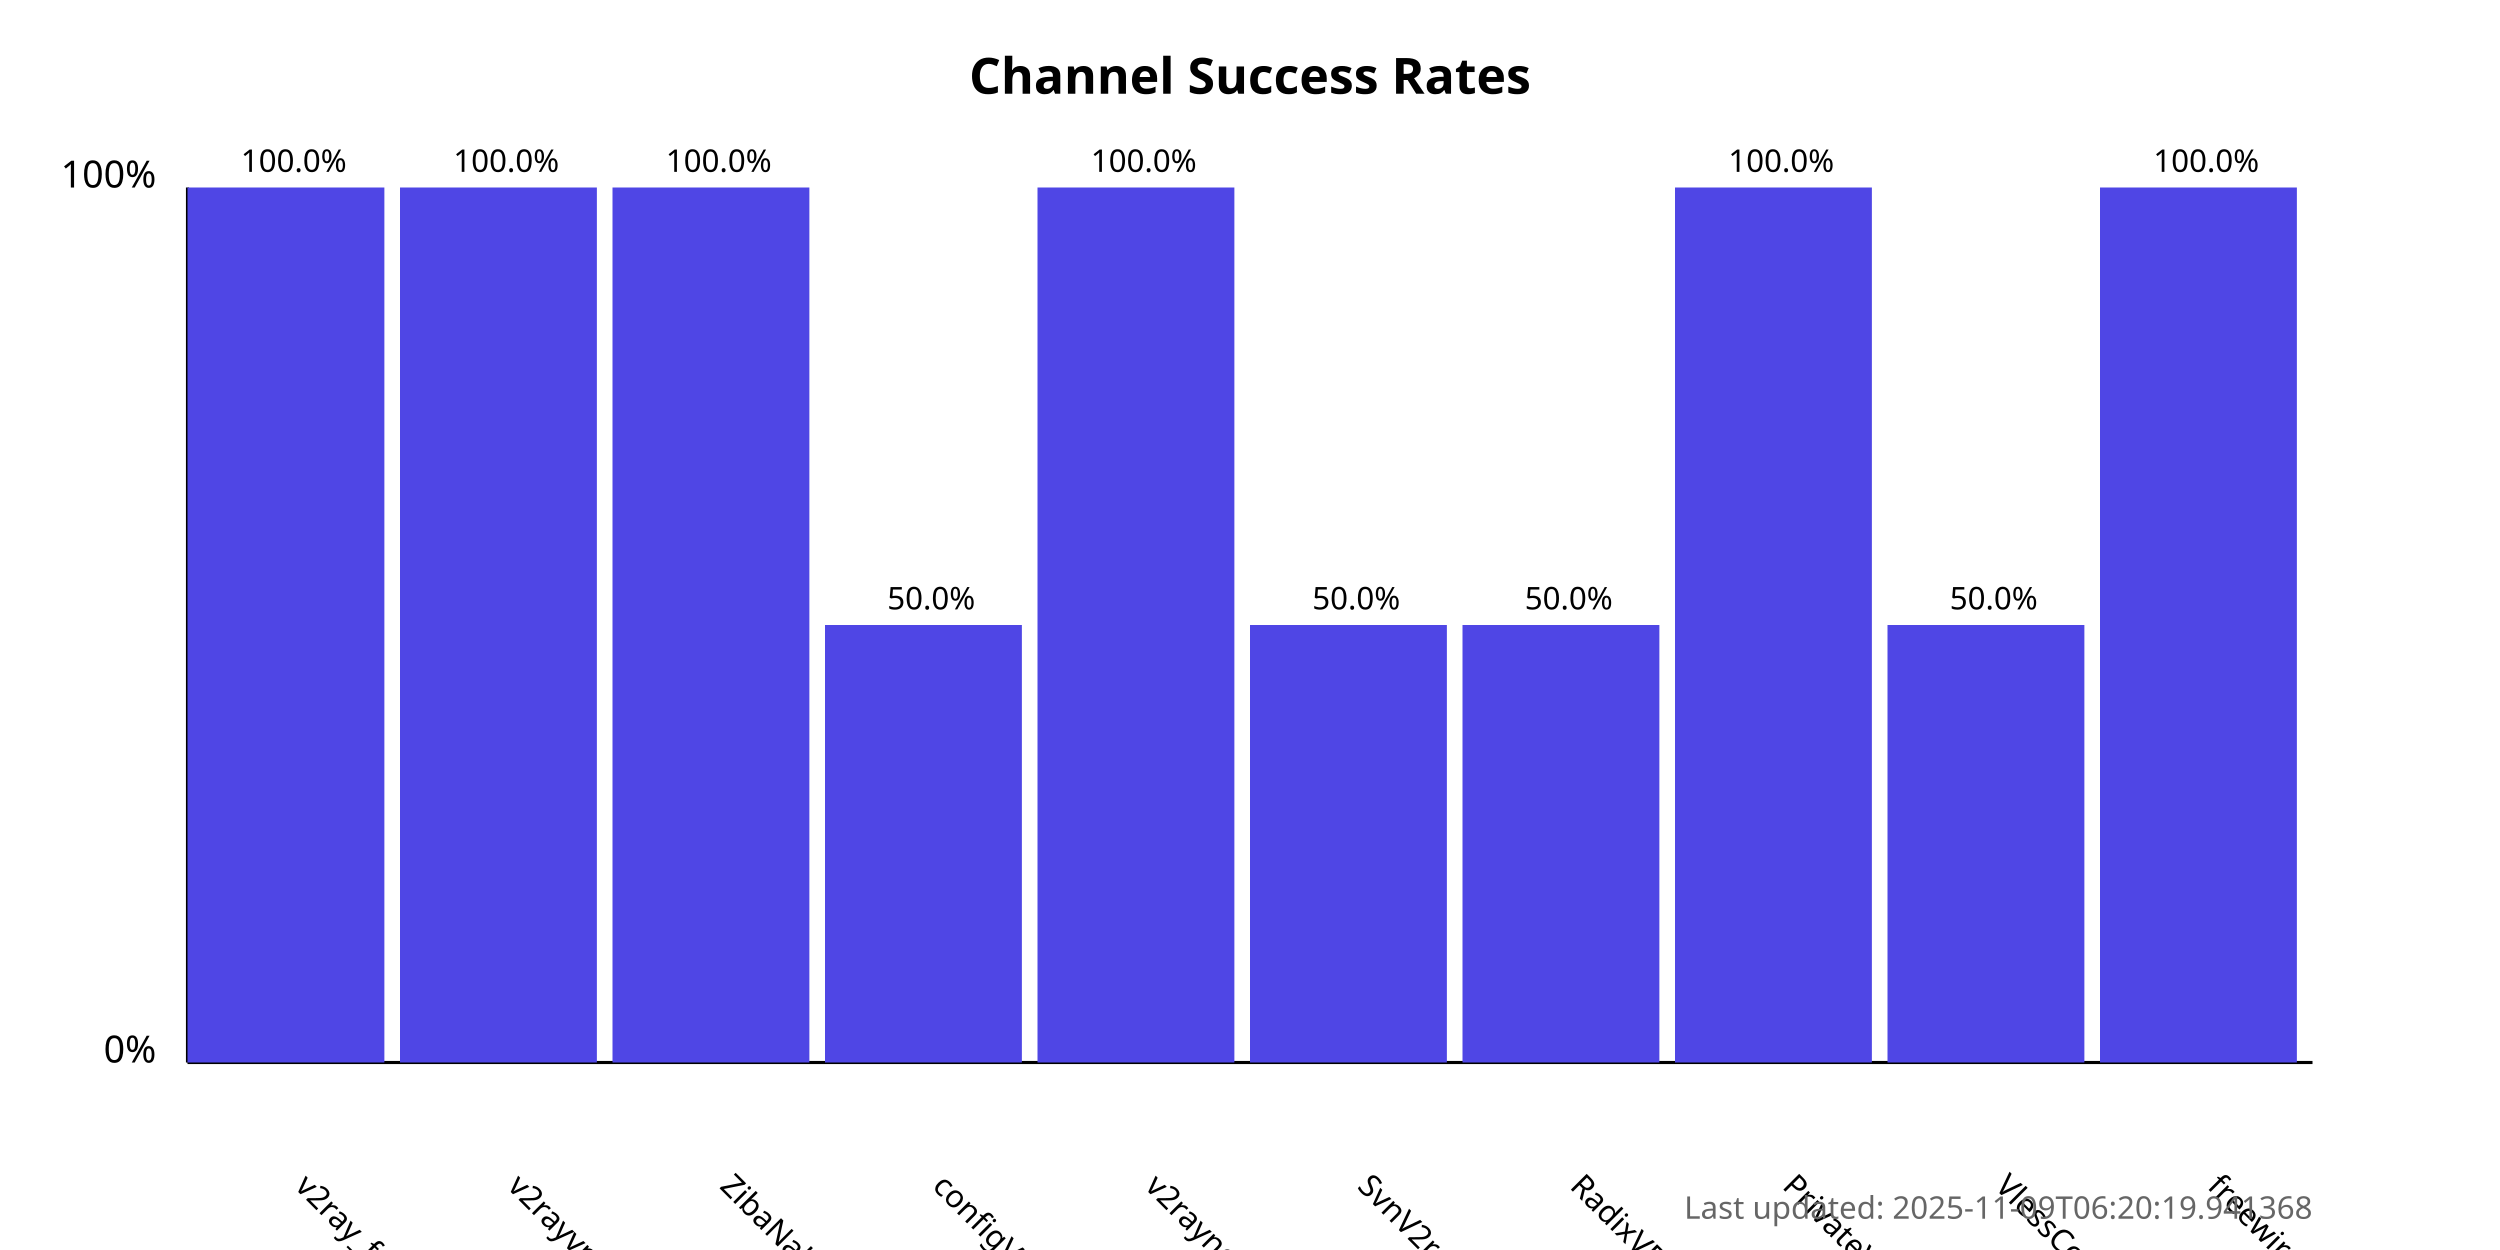
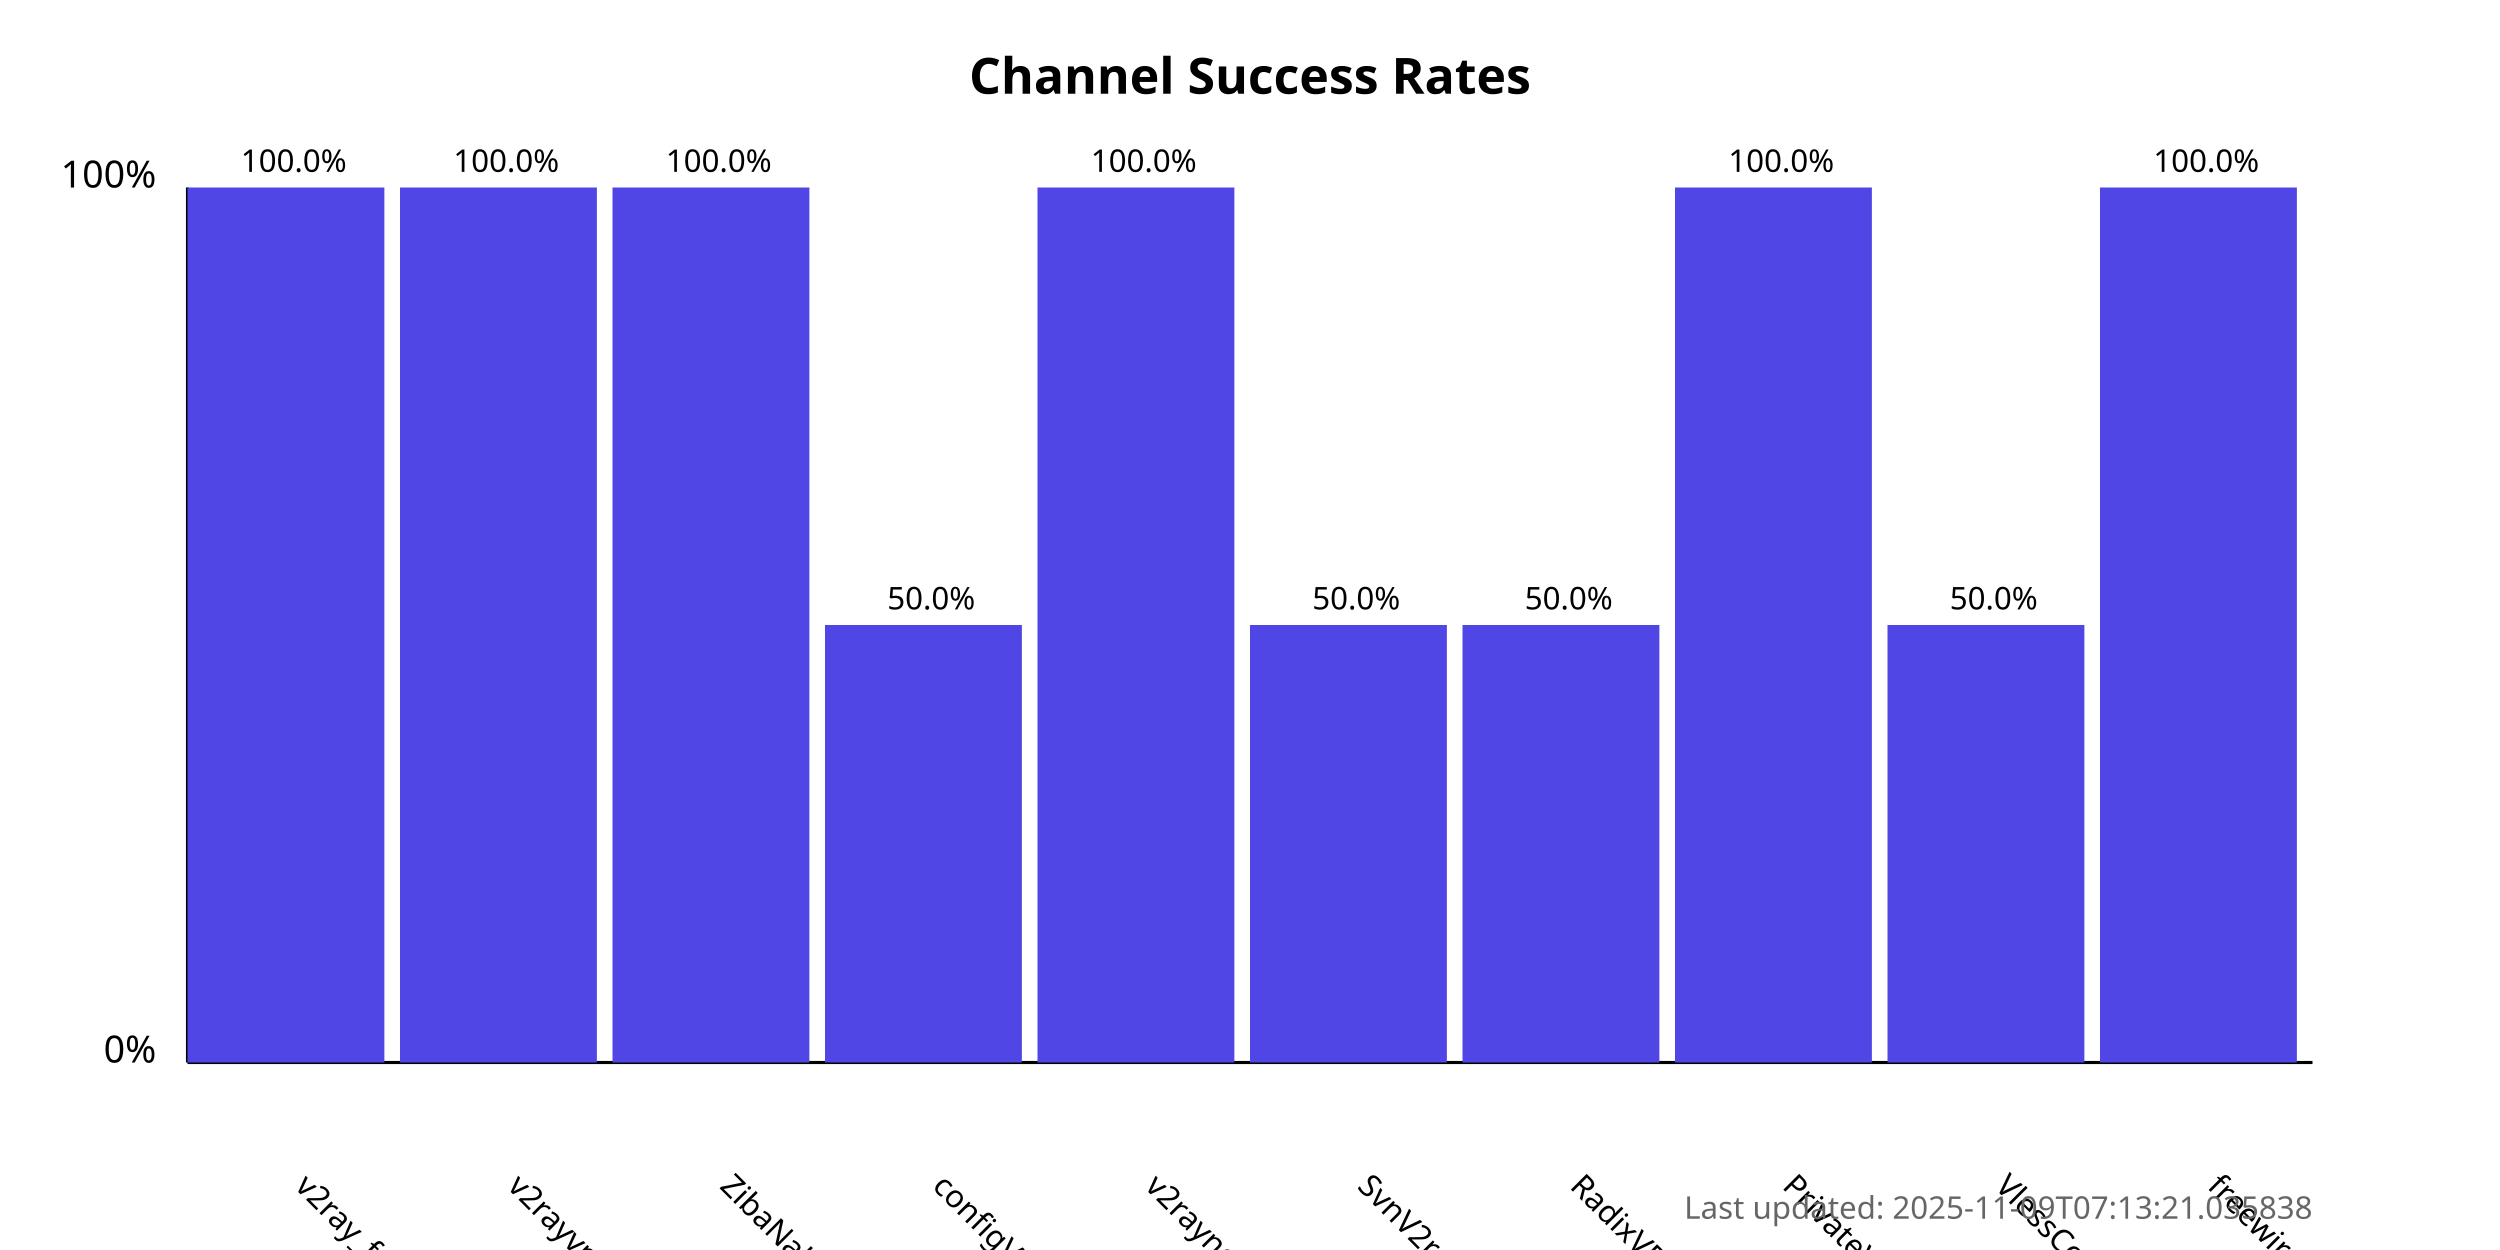
<svg xmlns="http://www.w3.org/2000/svg" width="800" height="400">
  <style>
            .chart-title { font: bold 16px sans-serif; }
            .axis-label { font: 12px sans-serif; }
            .tick-label { font: 10px sans-serif; }
            .bar { fill: #4f46e5; }
            .bar:hover { fill: #6366f1; }
            .timestamp { font: 10px sans-serif; fill: #666; }
        </style>
  <text x="400.0" y="30" text-anchor="middle" class="chart-title">
            Channel Success Rates
        </text>
  <line x1="60" y1="340" x2="60" y2="60" stroke="black" stroke-width="1" />
  <line x1="60" y1="340" x2="740" y2="340" stroke="black" stroke-width="1" />
  <text x="50" y="340" text-anchor="end" class="axis-label">0%</text>
  <text x="50" y="60" text-anchor="end" class="axis-label">100%</text>
  <g>
    <rect x="60" y="60.0" width="63.0" height="280.0" class="bar" />
    <text x="94.0" y="380" transform="rotate(45, 94.0, 380)" text-anchor="start" class="tick-label">
                v2ray_free_conf
            </text>
    <text x="94.0" y="55.0" text-anchor="middle" class="tick-label">
                100.0%
            </text>
  </g>
  <g>
    <rect x="128.0" y="60.0" width="63.0" height="280.0" class="bar" />
    <text x="162.0" y="380" transform="rotate(45, 162.0, 380)" text-anchor="start" class="tick-label">
                v2rayvpno
            </text>
    <text x="162.0" y="55.0" text-anchor="middle" class="tick-label">
                100.0%
            </text>
  </g>
  <g>
    <rect x="196.0" y="60.0" width="63.0" height="280.0" class="bar" />
    <text x="230.0" y="380" transform="rotate(45, 230.0, 380)" text-anchor="start" class="tick-label">
                ZibaNabz
            </text>
    <text x="230.0" y="55.0" text-anchor="middle" class="tick-label">
                100.0%
            </text>
  </g>
  <g>
    <rect x="264.0" y="200.0" width="63.0" height="140.0" class="bar" />
    <text x="298.0" y="380" transform="rotate(45, 298.0, 380)" text-anchor="start" class="tick-label">
                configV2rayForFree
            </text>
    <text x="298.0" y="195.0" text-anchor="middle" class="tick-label">
                50.0%
            </text>
  </g>
  <g>
    <rect x="332.0" y="60.0" width="63.0" height="280.0" class="bar" />
    <text x="366.0" y="380" transform="rotate(45, 366.0, 380)" text-anchor="start" class="tick-label">
                v2rayngvpn
            </text>
    <text x="366.0" y="55.0" text-anchor="middle" class="tick-label">
                100.0%
            </text>
  </g>
  <g>
    <rect x="400.0" y="200.0" width="63.0" height="140.0" class="bar" />
    <text x="434.0" y="380" transform="rotate(45, 434.0, 380)" text-anchor="start" class="tick-label">
                SvnV2ray
            </text>
    <text x="434.0" y="195.0" text-anchor="middle" class="tick-label">
                50.0%
            </text>
  </g>
  <g>
    <rect x="468.0" y="200.0" width="63.0" height="140.0" class="bar" />
    <text x="502.0" y="380" transform="rotate(45, 502.0, 380)" text-anchor="start" class="tick-label">
                RadixVPN
            </text>
    <text x="502.0" y="195.0" text-anchor="middle" class="tick-label">
                50.0%
            </text>
  </g>
  <g>
    <rect x="536.0" y="60.0" width="63.0" height="280.0" class="bar" />
    <text x="570.0" y="380" transform="rotate(45, 570.0, 380)" text-anchor="start" class="tick-label">
                PrivateVPNs
            </text>
    <text x="570.0" y="55.0" text-anchor="middle" class="tick-label">
                100.0%
            </text>
  </g>
  <g>
    <rect x="604.0" y="200.0" width="63.0" height="140.0" class="bar" />
    <text x="638.0" y="380" transform="rotate(45, 638.0, 380)" text-anchor="start" class="tick-label">
                VlessConfig
            </text>
    <text x="638.0" y="195.0" text-anchor="middle" class="tick-label">
                50.0%
            </text>
  </g>
  <g>
    <rect x="672.0" y="60.0" width="63.0" height="280.0" class="bar" />
    <text x="706.0" y="380" transform="rotate(45, 706.0, 380)" text-anchor="start" class="tick-label">
                freewireguard
            </text>
    <text x="706.0" y="55.0" text-anchor="middle" class="tick-label">
                100.0%
            </text>
  </g>
  <text x="740" y="390" text-anchor="end" class="timestamp">
-             Last updated: 2025-11-09T06:20:19.941368
+             Last updated: 2025-11-09T07:13:21.035838
        </text>
</svg>
